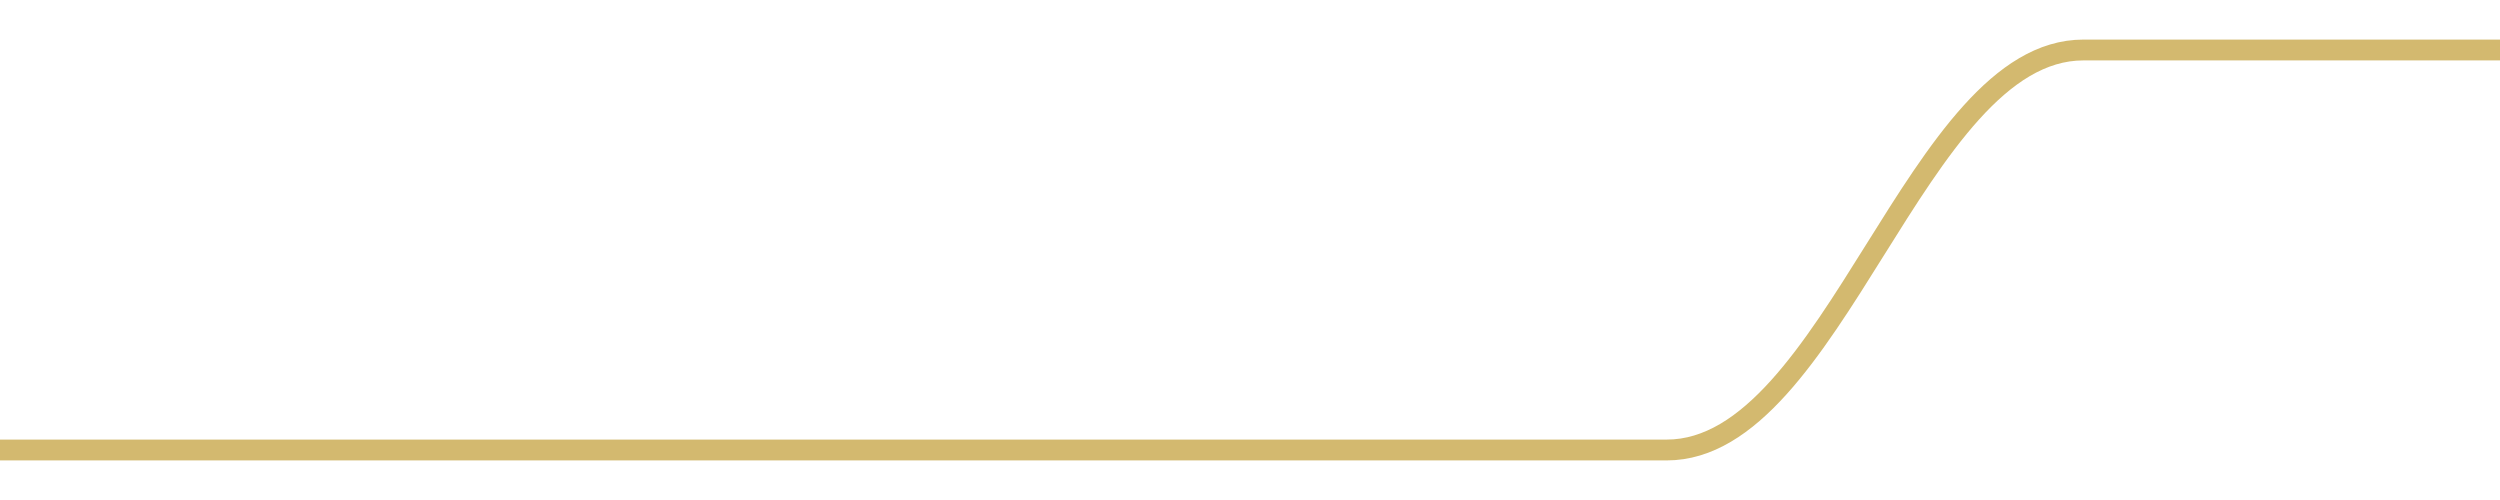
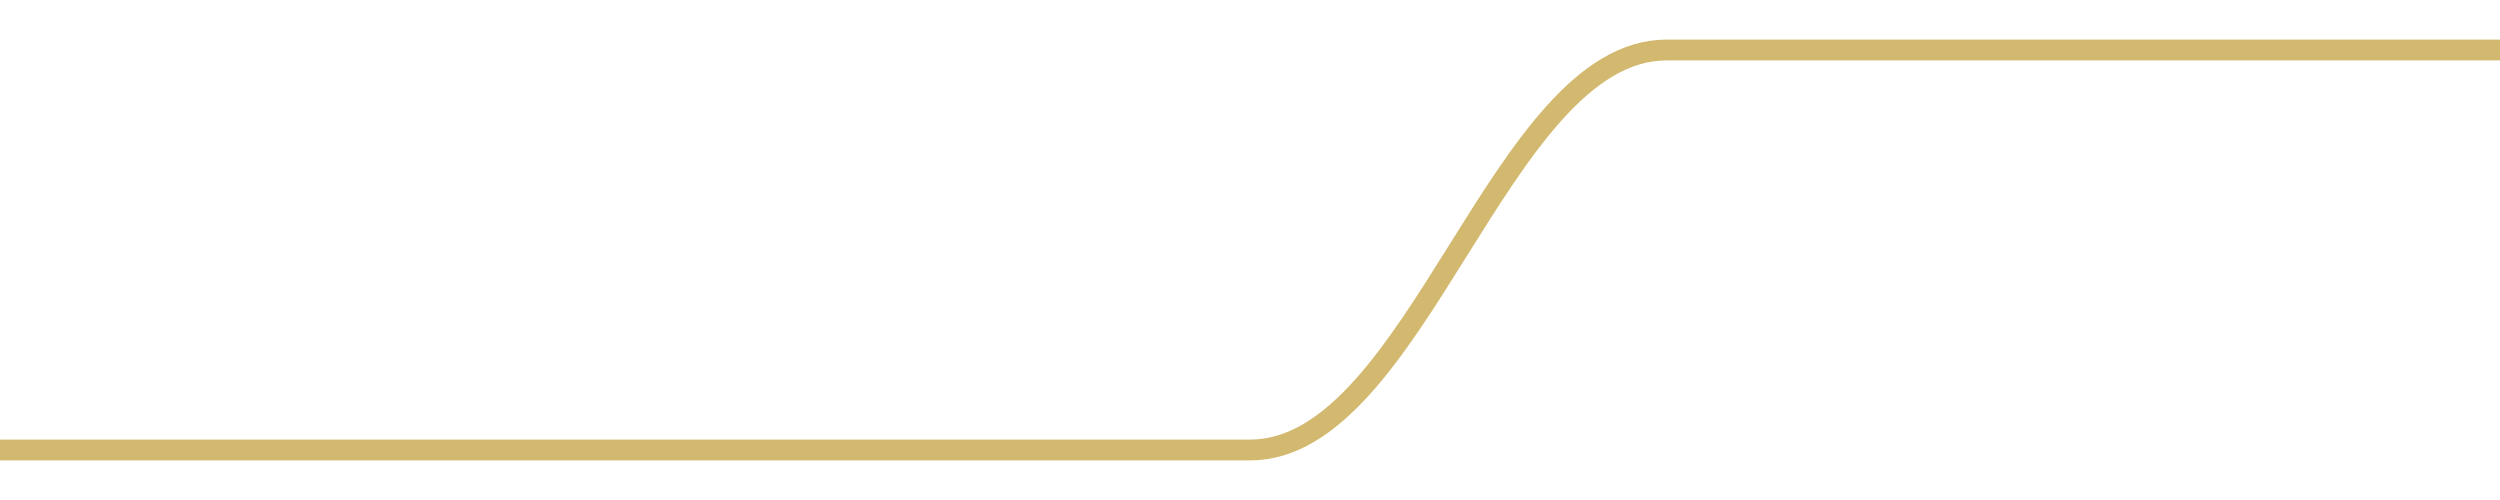
<svg width="180" height="36">
-   <path d="M 0.0,32.4 C 12.0,32.4 18.0,32.4 30.0,32.4 C 42.0,32.4 48.0,32.4 60.0,32.4 C 72.0,32.4 78.0,32.4 90.0,32.4 C 102.0,32.4 108.0,32.4 120.0,32.4 C 132.0,32.4 138.0,3.6 150.0,3.6 C 162.0,3.6 168.0,3.6 180.0,3.6 " fill="none" stroke="#c8a84b" stroke-width="1.5" opacity="0.8" />
+   <path d="M 0.0,32.4 C 12.0,32.4 18.0,32.4 30.0,32.4 C 42.0,32.4 48.0,32.4 60.0,32.4 C 72.0,32.4 78.0,32.4 90.0,32.4 C 102.0,32.4 108.0,3.6 120.0,3.6 C 132.0,3.6 138.0,3.6 150.0,3.6 C 162.0,3.6 168.0,3.6 180.0,3.6 " fill="none" stroke="#c8a84b" stroke-width="1.5" opacity="0.8" />
</svg>
